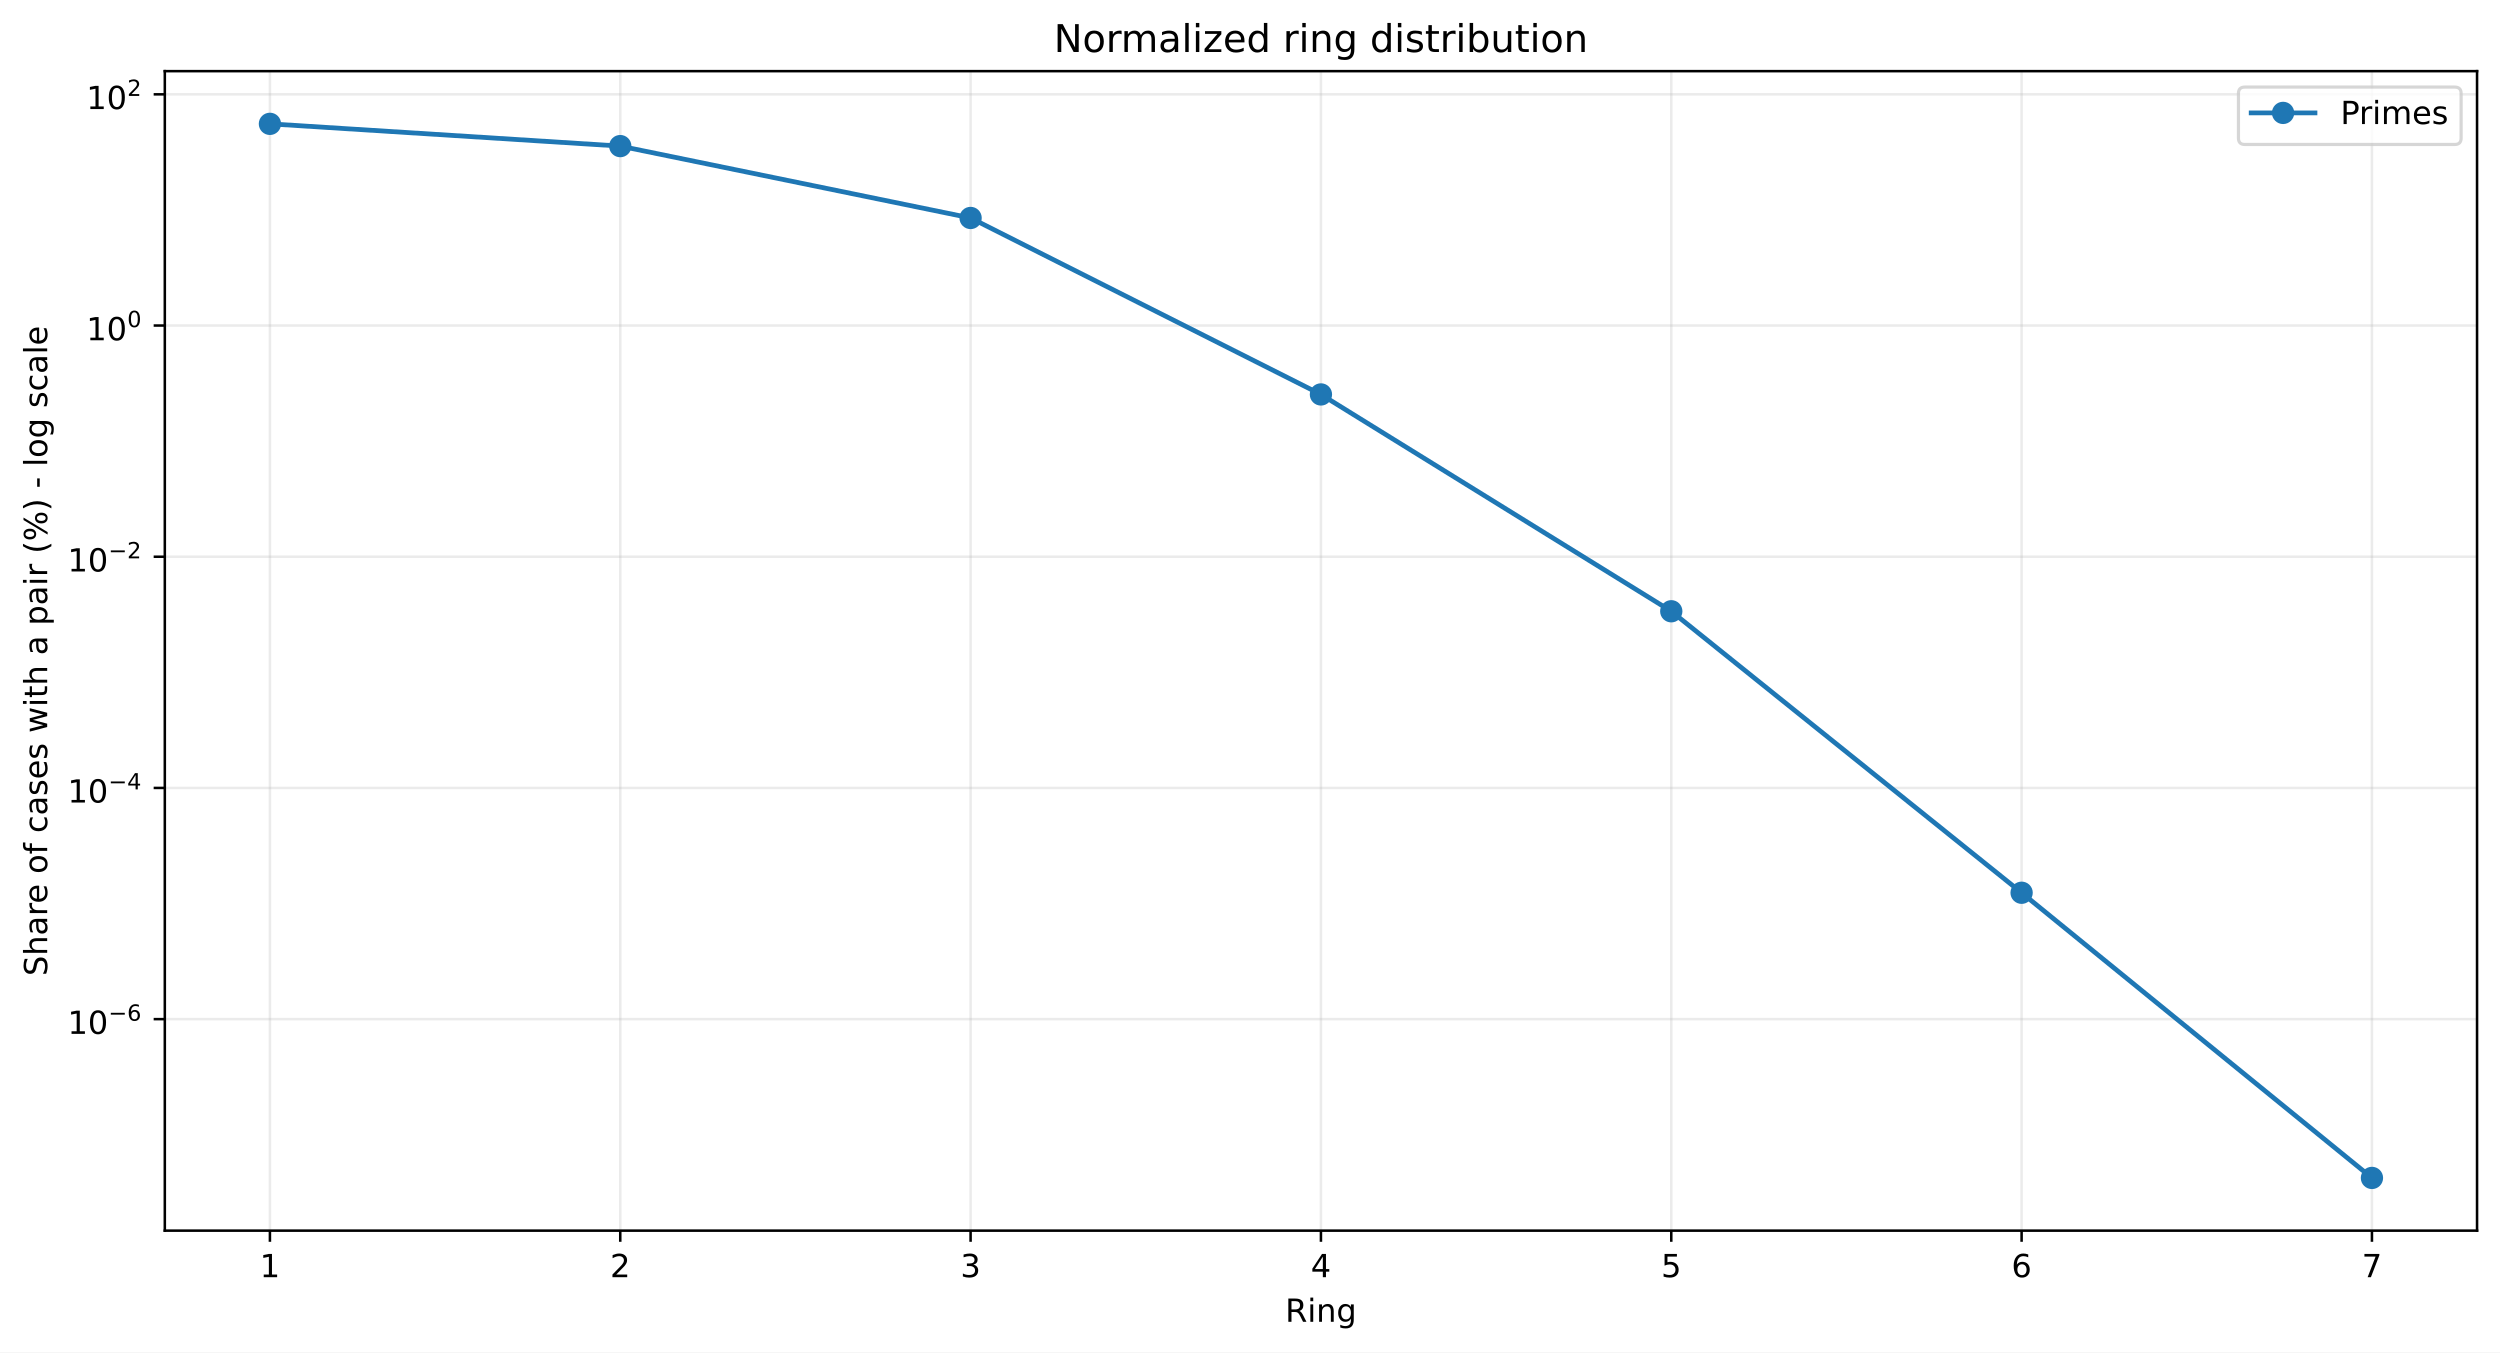
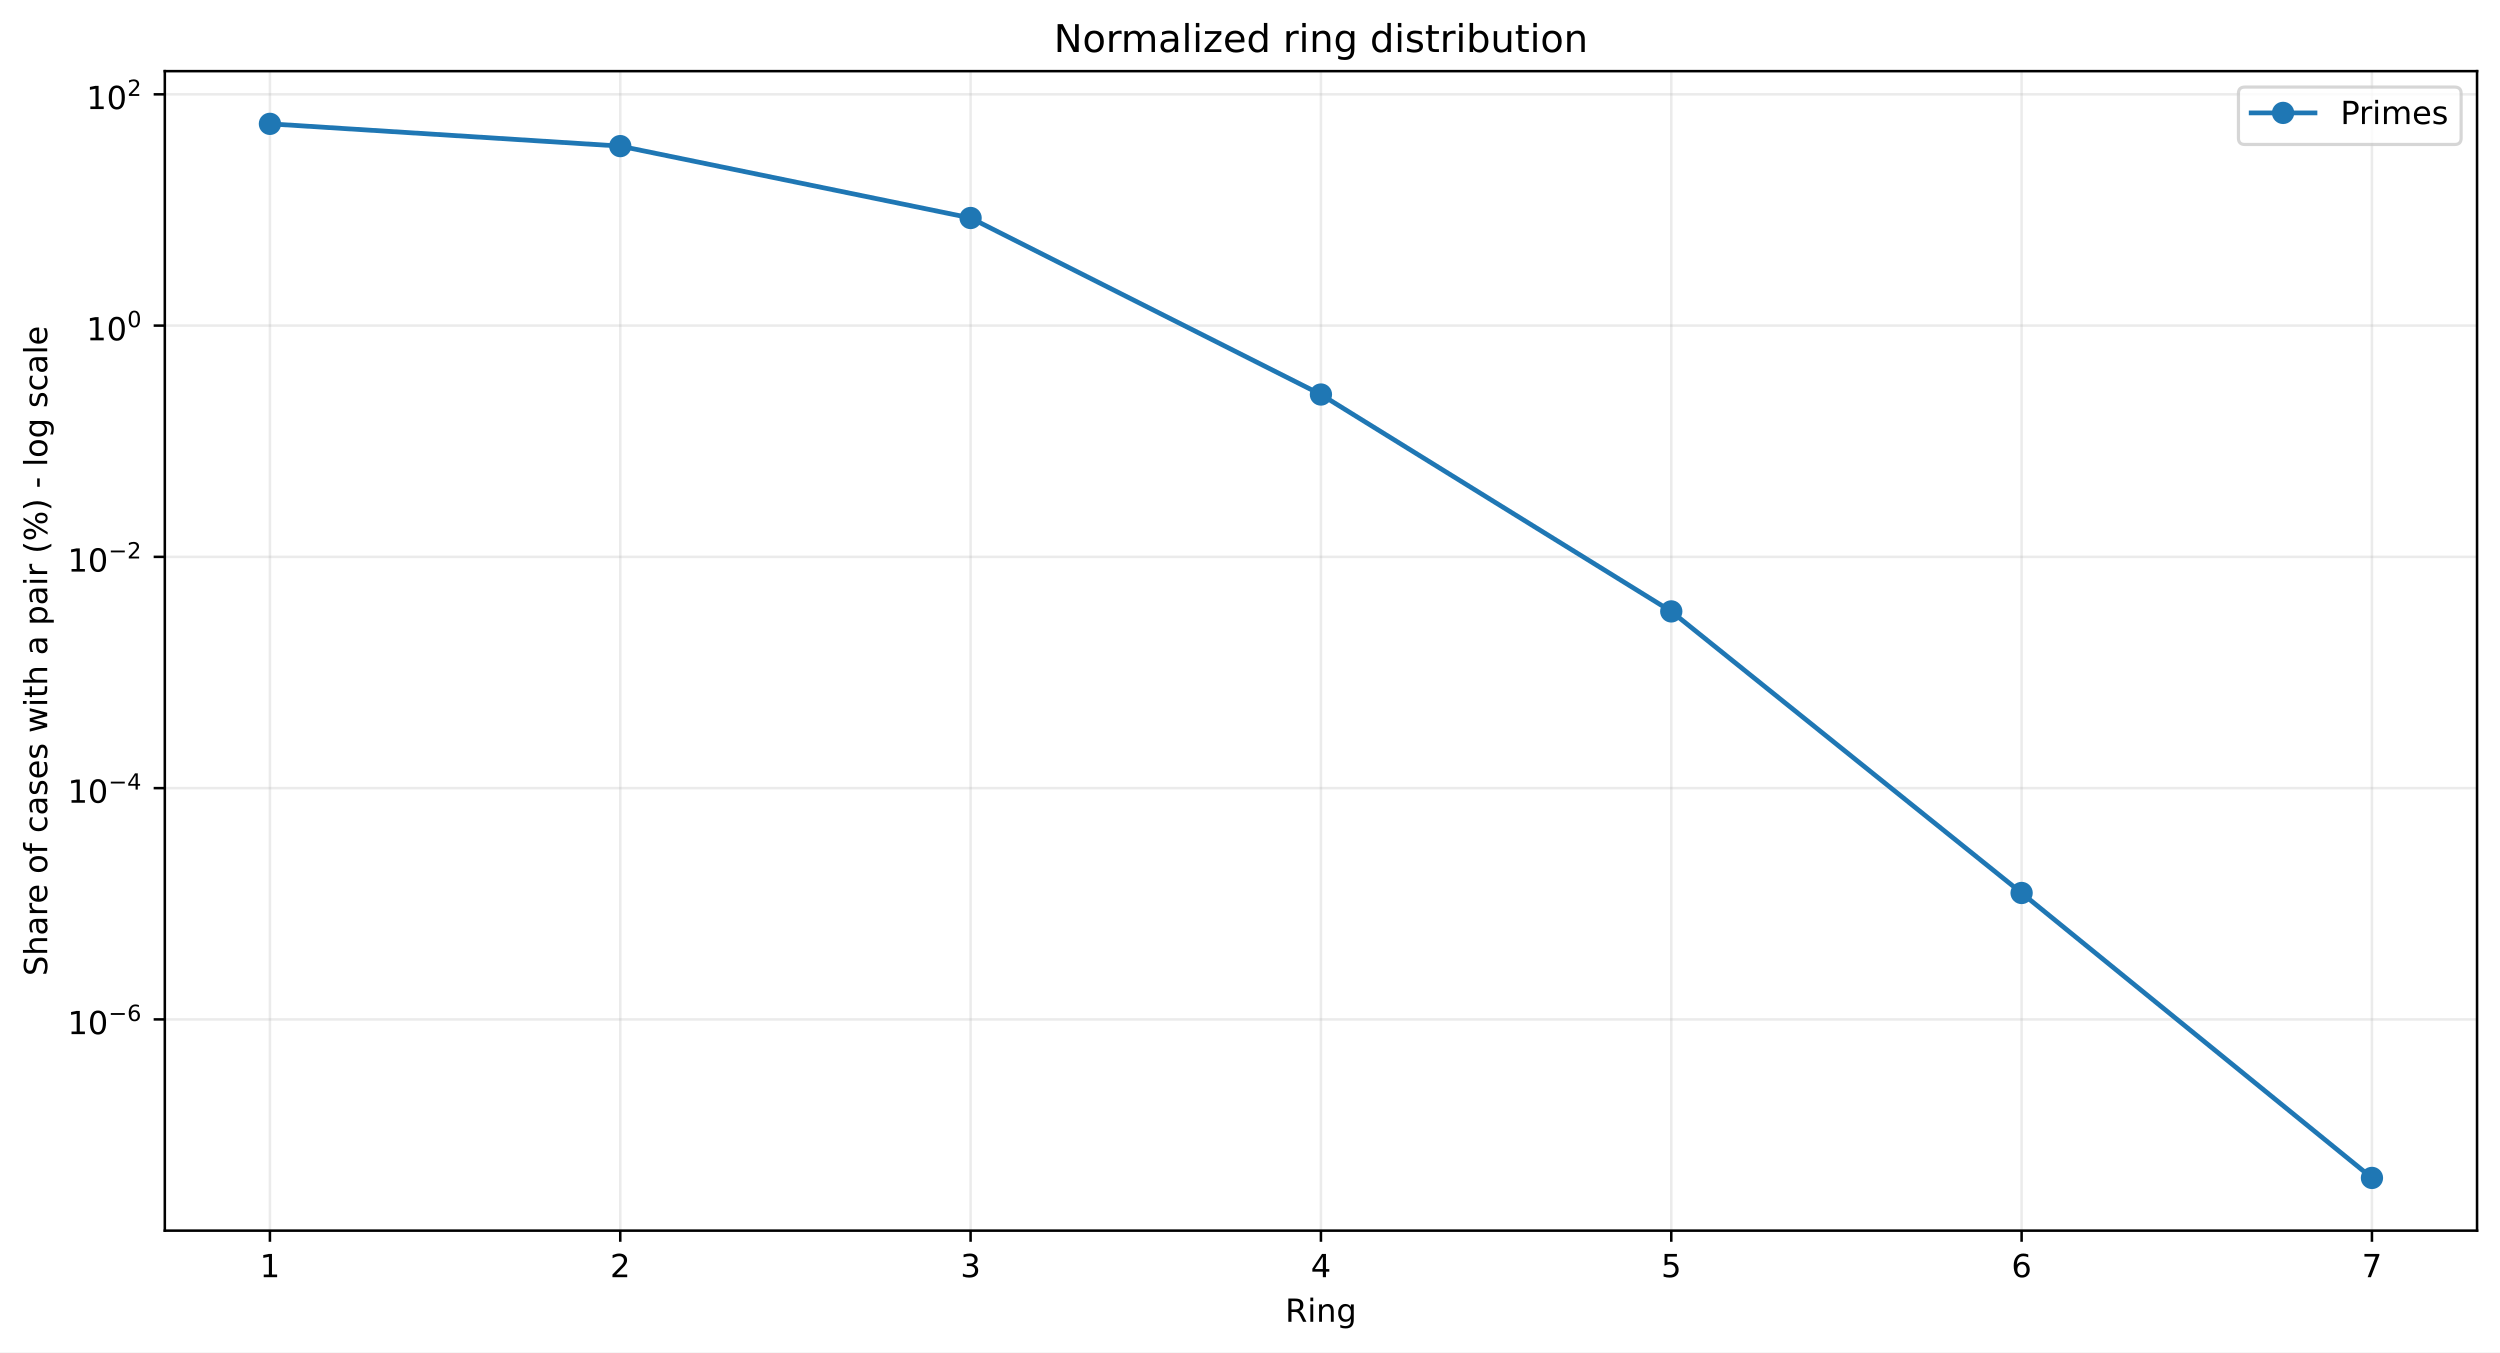
<svg xmlns="http://www.w3.org/2000/svg" xmlns:xlink="http://www.w3.org/1999/xlink" width="784.218pt" height="424.237pt" viewBox="0 0 784.218 424.237" version="1.1">
  <defs>
    <style type="text/css">*{stroke-linejoin: round; stroke-linecap: butt}</style>
  </defs>
  <g id="figure_1">
    <g id="patch_1">
      <path d="M 0 424.237  L 784.218 424.237  L 784.218 0  L 0 0  z " style="fill: #ffffff" />
    </g>
    <g id="axes_1">
      <g id="patch_2">
        <path d="M 51.701 386.036  L 777.018 386.036  L 777.018 22.318  L 51.701 22.318  z " style="fill: #ffffff" />
      </g>
      <g id="matplotlib.axis_1">
        <g id="xtick_1">
          <g id="line2d_1">
-             <path d="M 84.67 386.036  L 84.67 22.318  " clip-path="url(#pf4dc12eafe)" style="fill: none; stroke: #b0b0b0; stroke-opacity: 0.25; stroke-width: 0.8; stroke-linecap: square" />
+             <path d="M 84.67 386.036  L 84.67 22.318  " clip-path="url(#pb31cd756e9)" style="fill: none; stroke: #b0b0b0; stroke-opacity: 0.25; stroke-width: 0.8; stroke-linecap: square" />
          </g>
          <g id="line2d_2">
            <defs>
-               <path id="m1007751956" d="M 0 0  L 0 3.5  " style="stroke: #000000; stroke-width: 0.8" />
+               <path id="m64f44b000e" d="M 0 0  L 0 3.5  " style="stroke: #000000; stroke-width: 0.8" />
            </defs>
            <g>
-               <use xlink:href="#m1007751956" x="84.67" y="386.036" style="stroke: #000000; stroke-width: 0.8" />
+               <use xlink:href="#m64f44b000e" x="84.67" y="386.036" style="stroke: #000000; stroke-width: 0.8" />
            </g>
          </g>
          <g id="text_1">
            <g transform="translate(81.48852 400.6334) scale(0.1 -0.1)">
              <defs>
                <path id="DejaVuSans-14" d="M 794 531  L 1825 531  L 1825 4091  L 703 3866  L 703 4441  L 1819 4666  L 2450 4666  L 2450 531  L 3481 531  L 3481 0  L 794 0  L 794 531  z " transform="scale(0.015625)" />
              </defs>
              <use xlink:href="#DejaVuSans-14" />
            </g>
          </g>
        </g>
        <g id="xtick_2">
          <g id="line2d_3">
-             <path d="M 194.566 386.036  L 194.566 22.318  " clip-path="url(#pf4dc12eafe)" style="fill: none; stroke: #b0b0b0; stroke-opacity: 0.25; stroke-width: 0.8; stroke-linecap: square" />
+             <path d="M 194.566 386.036  L 194.566 22.318  " clip-path="url(#pb31cd756e9)" style="fill: none; stroke: #b0b0b0; stroke-opacity: 0.25; stroke-width: 0.8; stroke-linecap: square" />
          </g>
          <g id="line2d_4">
            <g>
-               <use xlink:href="#m1007751956" x="194.566" y="386.036" style="stroke: #000000; stroke-width: 0.8" />
+               <use xlink:href="#m64f44b000e" x="194.566" y="386.036" style="stroke: #000000; stroke-width: 0.8" />
            </g>
          </g>
          <g id="text_2">
            <g transform="translate(191.3851 400.6334) scale(0.1 -0.1)">
              <defs>
                <path id="DejaVuSans-15" d="M 1228 531  L 3431 531  L 3431 0  L 469 0  L 469 531  Q 828 903 1448 1529  Q 2069 2156 2228 2338  Q 2531 2678 2651 2914  Q 2772 3150 2772 3378  Q 2772 3750 2511 3984  Q 2250 4219 1831 4219  Q 1534 4219 1204 4116  Q 875 4013 500 3803  L 500 4441  Q 881 4594 1212 4672  Q 1544 4750 1819 4750  Q 2544 4750 2975 4387  Q 3406 4025 3406 3419  Q 3406 3131 3298 2873  Q 3191 2616 2906 2266  Q 2828 2175 2409 1742  Q 1991 1309 1228 531  z " transform="scale(0.015625)" />
              </defs>
              <use xlink:href="#DejaVuSans-15" />
            </g>
          </g>
        </g>
        <g id="xtick_3">
          <g id="line2d_5">
-             <path d="M 304.463 386.036  L 304.463 22.318  " clip-path="url(#pf4dc12eafe)" style="fill: none; stroke: #b0b0b0; stroke-opacity: 0.25; stroke-width: 0.8; stroke-linecap: square" />
+             <path d="M 304.463 386.036  L 304.463 22.318  " clip-path="url(#pb31cd756e9)" style="fill: none; stroke: #b0b0b0; stroke-opacity: 0.25; stroke-width: 0.8; stroke-linecap: square" />
          </g>
          <g id="line2d_6">
            <g>
-               <use xlink:href="#m1007751956" x="304.463" y="386.036" style="stroke: #000000; stroke-width: 0.8" />
+               <use xlink:href="#m64f44b000e" x="304.463" y="386.036" style="stroke: #000000; stroke-width: 0.8" />
            </g>
          </g>
          <g id="text_3">
            <g transform="translate(301.2817 400.6334) scale(0.1 -0.1)">
              <defs>
                <path id="DejaVuSans-16" d="M 2597 2516  Q 3050 2419 3304 2112  Q 3559 1806 3559 1356  Q 3559 666 3084 287  Q 2609 -91 1734 -91  Q 1441 -91 1130 -33  Q 819 25 488 141  L 488 750  Q 750 597 1062 519  Q 1375 441 1716 441  Q 2309 441 2620 675  Q 2931 909 2931 1356  Q 2931 1769 2642 2001  Q 2353 2234 1838 2234  L 1294 2234  L 1294 2753  L 1863 2753  Q 2328 2753 2575 2939  Q 2822 3125 2822 3475  Q 2822 3834 2567 4026  Q 2313 4219 1838 4219  Q 1578 4219 1281 4162  Q 984 4106 628 3988  L 628 4550  Q 988 4650 1302 4700  Q 1616 4750 1894 4750  Q 2613 4750 3031 4423  Q 3450 4097 3450 3541  Q 3450 3153 3228 2886  Q 3006 2619 2597 2516  z " transform="scale(0.015625)" />
              </defs>
              <use xlink:href="#DejaVuSans-16" />
            </g>
          </g>
        </g>
        <g id="xtick_4">
          <g id="line2d_7">
-             <path d="M 414.36 386.036  L 414.36 22.318  " clip-path="url(#pf4dc12eafe)" style="fill: none; stroke: #b0b0b0; stroke-opacity: 0.25; stroke-width: 0.8; stroke-linecap: square" />
+             <path d="M 414.36 386.036  L 414.36 22.318  " clip-path="url(#pb31cd756e9)" style="fill: none; stroke: #b0b0b0; stroke-opacity: 0.25; stroke-width: 0.8; stroke-linecap: square" />
          </g>
          <g id="line2d_8">
            <g>
-               <use xlink:href="#m1007751956" x="414.36" y="386.036" style="stroke: #000000; stroke-width: 0.8" />
+               <use xlink:href="#m64f44b000e" x="414.36" y="386.036" style="stroke: #000000; stroke-width: 0.8" />
            </g>
          </g>
          <g id="text_4">
            <g transform="translate(411.1784 400.6334) scale(0.1 -0.1)">
              <defs>
                <path id="DejaVuSans-17" d="M 2419 4116  L 825 1625  L 2419 1625  L 2419 4116  z M 2253 4666  L 3047 4666  L 3047 1625  L 3713 1625  L 3713 1100  L 3047 1100  L 3047 0  L 2419 0  L 2419 1100  L 313 1100  L 313 1709  L 2253 4666  z " transform="scale(0.015625)" />
              </defs>
              <use xlink:href="#DejaVuSans-17" />
            </g>
          </g>
        </g>
        <g id="xtick_5">
          <g id="line2d_9">
-             <path d="M 524.256 386.036  L 524.256 22.318  " clip-path="url(#pf4dc12eafe)" style="fill: none; stroke: #b0b0b0; stroke-opacity: 0.25; stroke-width: 0.8; stroke-linecap: square" />
+             <path d="M 524.256 386.036  L 524.256 22.318  " clip-path="url(#pb31cd756e9)" style="fill: none; stroke: #b0b0b0; stroke-opacity: 0.25; stroke-width: 0.8; stroke-linecap: square" />
          </g>
          <g id="line2d_10">
            <g>
-               <use xlink:href="#m1007751956" x="524.256" y="386.036" style="stroke: #000000; stroke-width: 0.8" />
+               <use xlink:href="#m64f44b000e" x="524.256" y="386.036" style="stroke: #000000; stroke-width: 0.8" />
            </g>
          </g>
          <g id="text_5">
            <g transform="translate(521.075 400.6334) scale(0.1 -0.1)">
              <defs>
                <path id="DejaVuSans-18" d="M 691 4666  L 3169 4666  L 3169 4134  L 1269 4134  L 1269 2991  Q 1406 3038 1543 3061  Q 1681 3084 1819 3084  Q 2600 3084 3056 2656  Q 3513 2228 3513 1497  Q 3513 744 3044 326  Q 2575 -91 1722 -91  Q 1428 -91 1123 -41  Q 819 9 494 109  L 494 744  Q 775 591 1075 516  Q 1375 441 1709 441  Q 2250 441 2565 725  Q 2881 1009 2881 1497  Q 2881 1984 2565 2268  Q 2250 2553 1709 2553  Q 1456 2553 1204 2497  Q 953 2441 691 2322  L 691 4666  z " transform="scale(0.015625)" />
              </defs>
              <use xlink:href="#DejaVuSans-18" />
            </g>
          </g>
        </g>
        <g id="xtick_6">
          <g id="line2d_11">
-             <path d="M 634.153 386.036  L 634.153 22.318  " clip-path="url(#pf4dc12eafe)" style="fill: none; stroke: #b0b0b0; stroke-opacity: 0.25; stroke-width: 0.8; stroke-linecap: square" />
+             <path d="M 634.153 386.036  L 634.153 22.318  " clip-path="url(#pb31cd756e9)" style="fill: none; stroke: #b0b0b0; stroke-opacity: 0.25; stroke-width: 0.8; stroke-linecap: square" />
          </g>
          <g id="line2d_12">
            <g>
-               <use xlink:href="#m1007751956" x="634.153" y="386.036" style="stroke: #000000; stroke-width: 0.8" />
+               <use xlink:href="#m64f44b000e" x="634.153" y="386.036" style="stroke: #000000; stroke-width: 0.8" />
            </g>
          </g>
          <g id="text_6">
            <g transform="translate(630.9716 400.6334) scale(0.1 -0.1)">
              <defs>
                <path id="DejaVuSans-19" d="M 2113 2584  Q 1688 2584 1439 2293  Q 1191 2003 1191 1497  Q 1191 994 1439 701  Q 1688 409 2113 409  Q 2538 409 2786 701  Q 3034 994 3034 1497  Q 3034 2003 2786 2293  Q 2538 2584 2113 2584  z M 3366 4563  L 3366 3988  Q 3128 4100 2886 4159  Q 2644 4219 2406 4219  Q 1781 4219 1451 3797  Q 1122 3375 1075 2522  Q 1259 2794 1537 2939  Q 1816 3084 2150 3084  Q 2853 3084 3261 2657  Q 3669 2231 3669 1497  Q 3669 778 3244 343  Q 2819 -91 2113 -91  Q 1303 -91 875 529  Q 447 1150 447 2328  Q 447 3434 972 4092  Q 1497 4750 2381 4750  Q 2619 4750 2861 4703  Q 3103 4656 3366 4563  z " transform="scale(0.015625)" />
              </defs>
              <use xlink:href="#DejaVuSans-19" />
            </g>
          </g>
        </g>
        <g id="xtick_7">
          <g id="line2d_13">
-             <path d="M 744.049 386.036  L 744.049 22.318  " clip-path="url(#pf4dc12eafe)" style="fill: none; stroke: #b0b0b0; stroke-opacity: 0.25; stroke-width: 0.8; stroke-linecap: square" />
+             <path d="M 744.049 386.036  L 744.049 22.318  " clip-path="url(#pb31cd756e9)" style="fill: none; stroke: #b0b0b0; stroke-opacity: 0.25; stroke-width: 0.8; stroke-linecap: square" />
          </g>
          <g id="line2d_14">
            <g>
-               <use xlink:href="#m1007751956" x="744.049" y="386.036" style="stroke: #000000; stroke-width: 0.8" />
+               <use xlink:href="#m64f44b000e" x="744.049" y="386.036" style="stroke: #000000; stroke-width: 0.8" />
            </g>
          </g>
          <g id="text_7">
            <g transform="translate(740.8682 400.6334) scale(0.1 -0.1)">
              <defs>
                <path id="DejaVuSans-1a" d="M 525 4666  L 3525 4666  L 3525 4397  L 1831 0  L 1172 0  L 2766 4134  L 525 4134  L 525 4666  z " transform="scale(0.015625)" />
              </defs>
              <use xlink:href="#DejaVuSans-1a" />
            </g>
          </g>
        </g>
        <g id="text_8">
          <g transform="translate(403.1534 414.6342) scale(0.1 -0.1)">
            <defs>
              <path id="DejaVuSans-35" d="M 2841 2188  Q 3044 2119 3236 1894  Q 3428 1669 3622 1275  L 4263 0  L 3584 0  L 2988 1197  Q 2756 1666 2539 1819  Q 2322 1972 1947 1972  L 1259 1972  L 1259 0  L 628 0  L 628 4666  L 2053 4666  Q 2853 4666 3247 4331  Q 3641 3997 3641 3322  Q 3641 2881 3436 2590  Q 3231 2300 2841 2188  z M 1259 4147  L 1259 2491  L 2053 2491  Q 2509 2491 2742 2702  Q 2975 2913 2975 3322  Q 2975 3731 2742 3939  Q 2509 4147 2053 4147  L 1259 4147  z " transform="scale(0.015625)" />
              <path id="DejaVuSans-4c" d="M 603 3500  L 1178 3500  L 1178 0  L 603 0  L 603 3500  z M 603 4863  L 1178 4863  L 1178 4134  L 603 4134  L 603 4863  z " transform="scale(0.015625)" />
              <path id="DejaVuSans-51" d="M 3513 2113  L 3513 0  L 2938 0  L 2938 2094  Q 2938 2591 2744 2837  Q 2550 3084 2163 3084  Q 1697 3084 1428 2787  Q 1159 2491 1159 1978  L 1159 0  L 581 0  L 581 3500  L 1159 3500  L 1159 2956  Q 1366 3272 1645 3428  Q 1925 3584 2291 3584  Q 2894 3584 3203 3211  Q 3513 2838 3513 2113  z " transform="scale(0.015625)" />
              <path id="DejaVuSans-4a" d="M 2906 1791  Q 2906 2416 2648 2759  Q 2391 3103 1925 3103  Q 1463 3103 1205 2759  Q 947 2416 947 1791  Q 947 1169 1205 825  Q 1463 481 1925 481  Q 2391 481 2648 825  Q 2906 1169 2906 1791  z M 3481 434  Q 3481 -459 3084 -895  Q 2688 -1331 1869 -1331  Q 1566 -1331 1297 -1286  Q 1028 -1241 775 -1147  L 775 -588  Q 1028 -725 1275 -790  Q 1522 -856 1778 -856  Q 2344 -856 2625 -561  Q 2906 -266 2906 331  L 2906 616  Q 2728 306 2450 153  Q 2172 0 1784 0  Q 1141 0 747 490  Q 353 981 353 1791  Q 353 2603 747 3093  Q 1141 3584 1784 3584  Q 2172 3584 2450 3431  Q 2728 3278 2906 2969  L 2906 3500  L 3481 3500  L 3481 434  z " transform="scale(0.015625)" />
            </defs>
            <use xlink:href="#DejaVuSans-35" />
            <use xlink:href="#DejaVuSans-4c" transform="translate(69.48438 0)" />
            <use xlink:href="#DejaVuSans-51" transform="translate(97.26562 0)" />
            <use xlink:href="#DejaVuSans-4a" transform="translate(160.6406 0)" />
          </g>
        </g>
      </g>
      <g id="matplotlib.axis_2">
        <g id="ytick_1">
          <g id="line2d_15">
-             <path d="M 51.701 319.693  L 777.018 319.693  " clip-path="url(#pf4dc12eafe)" style="fill: none; stroke: #b0b0b0; stroke-opacity: 0.25; stroke-width: 0.8; stroke-linecap: square" />
+             <path d="M 51.701 319.774  L 777.018 319.774  " clip-path="url(#pb31cd756e9)" style="fill: none; stroke: #b0b0b0; stroke-opacity: 0.25; stroke-width: 0.8; stroke-linecap: square" />
          </g>
          <g id="line2d_16">
            <defs>
-               <path id="m100588cfd4" d="M 0 0  L -3.5 0  " style="stroke: #000000; stroke-width: 0.8" />
+               <path id="m5e0ec43fe3" d="M 0 0  L -3.5 0  " style="stroke: #000000; stroke-width: 0.8" />
            </defs>
            <g>
-               <use xlink:href="#m100588cfd4" x="51.701" y="319.693" style="stroke: #000000; stroke-width: 0.8" />
+               <use xlink:href="#m5e0ec43fe3" x="51.701" y="319.774" style="stroke: #000000; stroke-width: 0.8" />
            </g>
          </g>
          <g id="text_9">
-             <g transform="translate(21.20078 324.393) scale(0.1 -0.1)">
+             <g transform="translate(21.20078 324.4736) scale(0.1 -0.1)">
              <defs>
                <path id="DejaVuSans-13" d="M 2034 4250  Q 1547 4250 1301 3770  Q 1056 3291 1056 2328  Q 1056 1369 1301 889  Q 1547 409 2034 409  Q 2525 409 2770 889  Q 3016 1369 3016 2328  Q 3016 3291 2770 3770  Q 2525 4250 2034 4250  z M 2034 4750  Q 2819 4750 3233 4129  Q 3647 3509 3647 2328  Q 3647 1150 3233 529  Q 2819 -91 2034 -91  Q 1250 -91 836 529  Q 422 1150 422 2328  Q 422 3509 836 4129  Q 1250 4750 2034 4750  z " transform="scale(0.015625)" />
                <path id="DejaVuSans-c9c" d="M 678 2272  L 4684 2272  L 4684 1741  L 678 1741  L 678 2272  z " transform="scale(0.015625)" />
              </defs>
              <use xlink:href="#DejaVuSans-14" transform="translate(0 0.746875)" />
              <use xlink:href="#DejaVuSans-13" transform="translate(63.62305 0.746875)" />
              <use xlink:href="#DejaVuSans-c9c" transform="translate(128.2031 42.04688) scale(0.7)" />
              <use xlink:href="#DejaVuSans-19" transform="translate(186.8555 42.04688) scale(0.7)" />
            </g>
          </g>
        </g>
        <g id="ytick_2">
          <g id="line2d_17">
-             <path d="M 51.701 247.168  L 777.018 247.168  " clip-path="url(#pf4dc12eafe)" style="fill: none; stroke: #b0b0b0; stroke-opacity: 0.25; stroke-width: 0.8; stroke-linecap: square" />
+             <path d="M 51.701 247.228  L 777.018 247.228  " clip-path="url(#pb31cd756e9)" style="fill: none; stroke: #b0b0b0; stroke-opacity: 0.25; stroke-width: 0.8; stroke-linecap: square" />
          </g>
          <g id="line2d_18">
            <g>
-               <use xlink:href="#m100588cfd4" x="51.701" y="247.168" style="stroke: #000000; stroke-width: 0.8" />
+               <use xlink:href="#m5e0ec43fe3" x="51.701" y="247.228" style="stroke: #000000; stroke-width: 0.8" />
            </g>
          </g>
          <g id="text_10">
-             <g transform="translate(21.20078 251.8182) scale(0.1 -0.1)">
+             <g transform="translate(21.20078 251.878) scale(0.1 -0.1)">
              <use xlink:href="#DejaVuSans-14" transform="translate(0 0.665625)" />
              <use xlink:href="#DejaVuSans-13" transform="translate(63.62305 0.665625)" />
              <use xlink:href="#DejaVuSans-c9c" transform="translate(128.2031 41.96563) scale(0.7)" />
              <use xlink:href="#DejaVuSans-17" transform="translate(186.8555 41.96563) scale(0.7)" />
            </g>
          </g>
        </g>
        <g id="ytick_3">
          <g id="line2d_19">
-             <path d="M 51.701 174.643  L 777.018 174.643  " clip-path="url(#pf4dc12eafe)" style="fill: none; stroke: #b0b0b0; stroke-opacity: 0.25; stroke-width: 0.8; stroke-linecap: square" />
+             <path d="M 51.701 174.682  L 777.018 174.682  " clip-path="url(#pb31cd756e9)" style="fill: none; stroke: #b0b0b0; stroke-opacity: 0.25; stroke-width: 0.8; stroke-linecap: square" />
          </g>
          <g id="line2d_20">
            <g>
-               <use xlink:href="#m100588cfd4" x="51.701" y="174.643" style="stroke: #000000; stroke-width: 0.8" />
+               <use xlink:href="#m5e0ec43fe3" x="51.701" y="174.682" style="stroke: #000000; stroke-width: 0.8" />
            </g>
          </g>
          <g id="text_11">
-             <g transform="translate(21.20078 179.3435) scale(0.1 -0.1)">
+             <g transform="translate(21.20078 179.3824) scale(0.1 -0.1)">
              <use xlink:href="#DejaVuSans-14" transform="translate(0 0.746875)" />
              <use xlink:href="#DejaVuSans-13" transform="translate(63.62305 0.746875)" />
              <use xlink:href="#DejaVuSans-c9c" transform="translate(128.2031 42.04688) scale(0.7)" />
              <use xlink:href="#DejaVuSans-15" transform="translate(186.8555 42.04688) scale(0.7)" />
            </g>
          </g>
        </g>
        <g id="ytick_4">
          <g id="line2d_21">
-             <path d="M 51.701 102.119  L 777.018 102.119  " clip-path="url(#pf4dc12eafe)" style="fill: none; stroke: #b0b0b0; stroke-opacity: 0.25; stroke-width: 0.8; stroke-linecap: square" />
+             <path d="M 51.701 102.137  L 777.018 102.137  " clip-path="url(#pb31cd756e9)" style="fill: none; stroke: #b0b0b0; stroke-opacity: 0.25; stroke-width: 0.8; stroke-linecap: square" />
          </g>
          <g id="line2d_22">
            <g>
-               <use xlink:href="#m100588cfd4" x="51.701" y="102.119" style="stroke: #000000; stroke-width: 0.8" />
+               <use xlink:href="#m5e0ec43fe3" x="51.701" y="102.137" style="stroke: #000000; stroke-width: 0.8" />
            </g>
          </g>
          <g id="text_12">
-             <g transform="translate(27.10078 106.8187) scale(0.1 -0.1)">
+             <g transform="translate(27.10078 106.8369) scale(0.1 -0.1)">
              <use xlink:href="#DejaVuSans-14" transform="translate(0 0.746875)" />
              <use xlink:href="#DejaVuSans-13" transform="translate(63.62305 0.746875)" />
              <use xlink:href="#DejaVuSans-13" transform="translate(128.2031 42.04688) scale(0.7)" />
            </g>
          </g>
        </g>
        <g id="ytick_5">
          <g id="line2d_23">
-             <path d="M 51.701 29.594  L 777.018 29.594  " clip-path="url(#pf4dc12eafe)" style="fill: none; stroke: #b0b0b0; stroke-opacity: 0.25; stroke-width: 0.8; stroke-linecap: square" />
+             <path d="M 51.701 29.591  L 777.018 29.591  " clip-path="url(#pb31cd756e9)" style="fill: none; stroke: #b0b0b0; stroke-opacity: 0.25; stroke-width: 0.8; stroke-linecap: square" />
          </g>
          <g id="line2d_24">
            <g>
-               <use xlink:href="#m100588cfd4" x="51.701" y="29.594" style="stroke: #000000; stroke-width: 0.8" />
+               <use xlink:href="#m5e0ec43fe3" x="51.701" y="29.591" style="stroke: #000000; stroke-width: 0.8" />
            </g>
          </g>
          <g id="text_13">
-             <g transform="translate(27.10078 34.29397) scale(0.1 -0.1)">
+             <g transform="translate(27.10078 34.29131) scale(0.1 -0.1)">
              <use xlink:href="#DejaVuSans-14" transform="translate(0 0.746875)" />
              <use xlink:href="#DejaVuSans-13" transform="translate(63.62305 0.746875)" />
              <use xlink:href="#DejaVuSans-15" transform="translate(128.2031 42.04688) scale(0.7)" />
            </g>
          </g>
        </g>
        <g id="text_14">
          <g transform="translate(14.79844 306.1426) rotate(-90) scale(0.1 -0.1)">
            <defs>
              <path id="DejaVuSans-36" d="M 3425 4513  L 3425 3897  Q 3066 4069 2747 4153  Q 2428 4238 2131 4238  Q 1616 4238 1336 4038  Q 1056 3838 1056 3469  Q 1056 3159 1242 3001  Q 1428 2844 1947 2747  L 2328 2669  Q 3034 2534 3370 2195  Q 3706 1856 3706 1288  Q 3706 609 3251 259  Q 2797 -91 1919 -91  Q 1588 -91 1214 -16  Q 841 59 441 206  L 441 856  Q 825 641 1194 531  Q 1563 422 1919 422  Q 2459 422 2753 634  Q 3047 847 3047 1241  Q 3047 1584 2836 1778  Q 2625 1972 2144 2069  L 1759 2144  Q 1053 2284 737 2584  Q 422 2884 422 3419  Q 422 4038 858 4394  Q 1294 4750 2059 4750  Q 2388 4750 2728 4690  Q 3069 4631 3425 4513  z " transform="scale(0.015625)" />
              <path id="DejaVuSans-4b" d="M 3513 2113  L 3513 0  L 2938 0  L 2938 2094  Q 2938 2591 2744 2837  Q 2550 3084 2163 3084  Q 1697 3084 1428 2787  Q 1159 2491 1159 1978  L 1159 0  L 581 0  L 581 4863  L 1159 4863  L 1159 2956  Q 1366 3272 1645 3428  Q 1925 3584 2291 3584  Q 2894 3584 3203 3211  Q 3513 2838 3513 2113  z " transform="scale(0.015625)" />
              <path id="DejaVuSans-44" d="M 2194 1759  Q 1497 1759 1228 1600  Q 959 1441 959 1056  Q 959 750 1161 570  Q 1363 391 1709 391  Q 2188 391 2477 730  Q 2766 1069 2766 1631  L 2766 1759  L 2194 1759  z M 3341 1997  L 3341 0  L 2766 0  L 2766 531  Q 2569 213 2275 61  Q 1981 -91 1556 -91  Q 1019 -91 701 211  Q 384 513 384 1019  Q 384 1609 779 1909  Q 1175 2209 1959 2209  L 2766 2209  L 2766 2266  Q 2766 2663 2505 2880  Q 2244 3097 1772 3097  Q 1472 3097 1187 3025  Q 903 2953 641 2809  L 641 3341  Q 956 3463 1253 3523  Q 1550 3584 1831 3584  Q 2591 3584 2966 3190  Q 3341 2797 3341 1997  z " transform="scale(0.015625)" />
              <path id="DejaVuSans-55" d="M 2631 2963  Q 2534 3019 2420 3045  Q 2306 3072 2169 3072  Q 1681 3072 1420 2755  Q 1159 2438 1159 1844  L 1159 0  L 581 0  L 581 3500  L 1159 3500  L 1159 2956  Q 1341 3275 1631 3429  Q 1922 3584 2338 3584  Q 2397 3584 2469 3576  Q 2541 3569 2628 3553  L 2631 2963  z " transform="scale(0.015625)" />
              <path id="DejaVuSans-48" d="M 3597 1894  L 3597 1613  L 953 1613  Q 991 1019 1311 708  Q 1631 397 2203 397  Q 2534 397 2845 478  Q 3156 559 3463 722  L 3463 178  Q 3153 47 2828 -22  Q 2503 -91 2169 -91  Q 1331 -91 842 396  Q 353 884 353 1716  Q 353 2575 817 3079  Q 1281 3584 2069 3584  Q 2775 3584 3186 3129  Q 3597 2675 3597 1894  z M 3022 2063  Q 3016 2534 2758 2815  Q 2500 3097 2075 3097  Q 1594 3097 1305 2825  Q 1016 2553 972 2059  L 3022 2063  z " transform="scale(0.015625)" />
              <path id="DejaVuSans-3" transform="scale(0.015625)" />
              <path id="DejaVuSans-52" d="M 1959 3097  Q 1497 3097 1228 2736  Q 959 2375 959 1747  Q 959 1119 1226 758  Q 1494 397 1959 397  Q 2419 397 2687 759  Q 2956 1122 2956 1747  Q 2956 2369 2687 2733  Q 2419 3097 1959 3097  z M 1959 3584  Q 2709 3584 3137 3096  Q 3566 2609 3566 1747  Q 3566 888 3137 398  Q 2709 -91 1959 -91  Q 1206 -91 779 398  Q 353 888 353 1747  Q 353 2609 779 3096  Q 1206 3584 1959 3584  z " transform="scale(0.015625)" />
              <path id="DejaVuSans-49" d="M 2375 4863  L 2375 4384  L 1825 4384  Q 1516 4384 1395 4259  Q 1275 4134 1275 3809  L 1275 3500  L 2222 3500  L 2222 3053  L 1275 3053  L 1275 0  L 697 0  L 697 3053  L 147 3053  L 147 3500  L 697 3500  L 697 3744  Q 697 4328 969 4595  Q 1241 4863 1831 4863  L 2375 4863  z " transform="scale(0.015625)" />
              <path id="DejaVuSans-46" d="M 3122 3366  L 3122 2828  Q 2878 2963 2633 3030  Q 2388 3097 2138 3097  Q 1578 3097 1268 2742  Q 959 2388 959 1747  Q 959 1106 1268 751  Q 1578 397 2138 397  Q 2388 397 2633 464  Q 2878 531 3122 666  L 3122 134  Q 2881 22 2623 -34  Q 2366 -91 2075 -91  Q 1284 -91 818 406  Q 353 903 353 1747  Q 353 2603 823 3093  Q 1294 3584 2113 3584  Q 2378 3584 2631 3529  Q 2884 3475 3122 3366  z " transform="scale(0.015625)" />
              <path id="DejaVuSans-56" d="M 2834 3397  L 2834 2853  Q 2591 2978 2328 3040  Q 2066 3103 1784 3103  Q 1356 3103 1142 2972  Q 928 2841 928 2578  Q 928 2378 1081 2264  Q 1234 2150 1697 2047  L 1894 2003  Q 2506 1872 2764 1633  Q 3022 1394 3022 966  Q 3022 478 2636 193  Q 2250 -91 1575 -91  Q 1294 -91 989 -36  Q 684 19 347 128  L 347 722  Q 666 556 975 473  Q 1284 391 1588 391  Q 1994 391 2212 530  Q 2431 669 2431 922  Q 2431 1156 2273 1281  Q 2116 1406 1581 1522  L 1381 1569  Q 847 1681 609 1914  Q 372 2147 372 2553  Q 372 3047 722 3315  Q 1072 3584 1716 3584  Q 2034 3584 2315 3537  Q 2597 3491 2834 3397  z " transform="scale(0.015625)" />
              <path id="DejaVuSans-5a" d="M 269 3500  L 844 3500  L 1563 769  L 2278 3500  L 2956 3500  L 3675 769  L 4391 3500  L 4966 3500  L 4050 0  L 3372 0  L 2619 2869  L 1863 0  L 1184 0  L 269 3500  z " transform="scale(0.015625)" />
              <path id="DejaVuSans-57" d="M 1172 4494  L 1172 3500  L 2356 3500  L 2356 3053  L 1172 3053  L 1172 1153  Q 1172 725 1289 603  Q 1406 481 1766 481  L 2356 481  L 2356 0  L 1766 0  Q 1100 0 847 248  Q 594 497 594 1153  L 594 3053  L 172 3053  L 172 3500  L 594 3500  L 594 4494  L 1172 4494  z " transform="scale(0.015625)" />
              <path id="DejaVuSans-53" d="M 1159 525  L 1159 -1331  L 581 -1331  L 581 3500  L 1159 3500  L 1159 2969  Q 1341 3281 1617 3432  Q 1894 3584 2278 3584  Q 2916 3584 3314 3078  Q 3713 2572 3713 1747  Q 3713 922 3314 415  Q 2916 -91 2278 -91  Q 1894 -91 1617 61  Q 1341 213 1159 525  z M 3116 1747  Q 3116 2381 2855 2742  Q 2594 3103 2138 3103  Q 1681 3103 1420 2742  Q 1159 2381 1159 1747  Q 1159 1113 1420 752  Q 1681 391 2138 391  Q 2594 391 2855 752  Q 3116 1113 3116 1747  z " transform="scale(0.015625)" />
              <path id="DejaVuSans-b" d="M 1984 4856  Q 1566 4138 1362 3434  Q 1159 2731 1159 2009  Q 1159 1288 1364 580  Q 1569 -128 1984 -844  L 1484 -844  Q 1016 -109 783 600  Q 550 1309 550 2009  Q 550 2706 781 3412  Q 1013 4119 1484 4856  L 1984 4856  z " transform="scale(0.015625)" />
              <path id="DejaVuSans-8" d="M 4653 2053  Q 4381 2053 4226 1822  Q 4072 1591 4072 1178  Q 4072 772 4226 539  Q 4381 306 4653 306  Q 4919 306 5073 539  Q 5228 772 5228 1178  Q 5228 1588 5073 1820  Q 4919 2053 4653 2053  z M 4653 2450  Q 5147 2450 5437 2106  Q 5728 1763 5728 1178  Q 5728 594 5436 251  Q 5144 -91 4653 -91  Q 4153 -91 3862 251  Q 3572 594 3572 1178  Q 3572 1766 3864 2108  Q 4156 2450 4653 2450  z M 1428 4353  Q 1159 4353 1004 4120  Q 850 3888 850 3481  Q 850 3069 1003 2837  Q 1156 2606 1428 2606  Q 1700 2606 1854 2837  Q 2009 3069 2009 3481  Q 2009 3884 1853 4118  Q 1697 4353 1428 4353  z M 4250 4750  L 4750 4750  L 1831 -91  L 1331 -91  L 4250 4750  z M 1428 4750  Q 1922 4750 2215 4408  Q 2509 4066 2509 3481  Q 2509 2891 2217 2550  Q 1925 2209 1428 2209  Q 931 2209 642 2551  Q 353 2894 353 3481  Q 353 4063 643 4406  Q 934 4750 1428 4750  z " transform="scale(0.015625)" />
              <path id="DejaVuSans-c" d="M 513 4856  L 1013 4856  Q 1481 4119 1714 3412  Q 1947 2706 1947 2009  Q 1947 1309 1714 600  Q 1481 -109 1013 -844  L 513 -844  Q 928 -128 1133 580  Q 1338 1288 1338 2009  Q 1338 2731 1133 3434  Q 928 4138 513 4856  z " transform="scale(0.015625)" />
              <path id="DejaVuSans-10" d="M 313 2009  L 1997 2009  L 1997 1497  L 313 1497  L 313 2009  z " transform="scale(0.015625)" />
              <path id="DejaVuSans-4f" d="M 603 4863  L 1178 4863  L 1178 0  L 603 0  L 603 4863  z " transform="scale(0.015625)" />
            </defs>
            <use xlink:href="#DejaVuSans-36" />
            <use xlink:href="#DejaVuSans-4b" transform="translate(63.48438 0)" />
            <use xlink:href="#DejaVuSans-44" transform="translate(126.8594 0)" />
            <use xlink:href="#DejaVuSans-55" transform="translate(188.1406 0)" />
            <use xlink:href="#DejaVuSans-48" transform="translate(227.0469 0)" />
            <use xlink:href="#DejaVuSans-3" transform="translate(288.5781 0)" />
            <use xlink:href="#DejaVuSans-52" transform="translate(320.3594 0)" />
            <use xlink:href="#DejaVuSans-49" transform="translate(381.5469 0)" />
            <use xlink:href="#DejaVuSans-3" transform="translate(416.75 0)" />
            <use xlink:href="#DejaVuSans-46" transform="translate(448.5312 0)" />
            <use xlink:href="#DejaVuSans-44" transform="translate(503.5156 0)" />
            <use xlink:href="#DejaVuSans-56" transform="translate(564.7969 0)" />
            <use xlink:href="#DejaVuSans-48" transform="translate(616.8906 0)" />
            <use xlink:href="#DejaVuSans-56" transform="translate(678.4219 0)" />
            <use xlink:href="#DejaVuSans-3" transform="translate(730.5156 0)" />
            <use xlink:href="#DejaVuSans-5a" transform="translate(762.2969 0)" />
            <use xlink:href="#DejaVuSans-4c" transform="translate(844.0781 0)" />
            <use xlink:href="#DejaVuSans-57" transform="translate(871.8594 0)" />
            <use xlink:href="#DejaVuSans-4b" transform="translate(911.0625 0)" />
            <use xlink:href="#DejaVuSans-3" transform="translate(974.4375 0)" />
            <use xlink:href="#DejaVuSans-44" transform="translate(1006.219 0)" />
            <use xlink:href="#DejaVuSans-3" transform="translate(1067.5 0)" />
            <use xlink:href="#DejaVuSans-53" transform="translate(1099.281 0)" />
            <use xlink:href="#DejaVuSans-44" transform="translate(1162.766 0)" />
            <use xlink:href="#DejaVuSans-4c" transform="translate(1224.047 0)" />
            <use xlink:href="#DejaVuSans-55" transform="translate(1251.828 0)" />
            <use xlink:href="#DejaVuSans-3" transform="translate(1292.938 0)" />
            <use xlink:href="#DejaVuSans-b" transform="translate(1324.719 0)" />
            <use xlink:href="#DejaVuSans-8" transform="translate(1363.734 0)" />
            <use xlink:href="#DejaVuSans-c" transform="translate(1458.75 0)" />
            <use xlink:href="#DejaVuSans-3" transform="translate(1497.766 0)" />
            <use xlink:href="#DejaVuSans-10" transform="translate(1529.547 0)" />
            <use xlink:href="#DejaVuSans-3" transform="translate(1565.625 0)" />
            <use xlink:href="#DejaVuSans-4f" transform="translate(1597.406 0)" />
            <use xlink:href="#DejaVuSans-52" transform="translate(1625.188 0)" />
            <use xlink:href="#DejaVuSans-4a" transform="translate(1686.375 0)" />
            <use xlink:href="#DejaVuSans-3" transform="translate(1749.859 0)" />
            <use xlink:href="#DejaVuSans-56" transform="translate(1781.641 0)" />
            <use xlink:href="#DejaVuSans-46" transform="translate(1833.734 0)" />
            <use xlink:href="#DejaVuSans-44" transform="translate(1888.719 0)" />
            <use xlink:href="#DejaVuSans-4f" transform="translate(1950 0)" />
            <use xlink:href="#DejaVuSans-48" transform="translate(1977.781 0)" />
          </g>
        </g>
      </g>
      <g id="line2d_25">
-         <path d="M 84.67 38.851  L 194.566 45.831  L 304.463 68.375  L 414.36 123.73  L 524.256 191.747  L 634.153 280.046  L 744.049 369.503  " clip-path="url(#pf4dc12eafe)" style="fill: none; stroke: #1f77b4; stroke-width: 1.5; stroke-linecap: square" />
+         <path d="M 84.67 38.851  L 194.566 45.833  L 304.463 68.383  L 414.36 123.755  L 524.256 191.791  L 634.153 280.116  L 744.049 369.503  " clip-path="url(#pb31cd756e9)" style="fill: none; stroke: #1f77b4; stroke-width: 1.5; stroke-linecap: square" />
        <defs>
-           <path id="m417263c6ac" d="M 0 3  C 0.796 3 1.559 2.684 2.121 2.121  C 2.684 1.559 3 0.796 3 0  C 3 -0.796 2.684 -1.559 2.121 -2.121  C 1.559 -2.684 0.796 -3 0 -3  C -0.796 -3 -1.559 -2.684 -2.121 -2.121  C -2.684 -1.559 -3 -0.796 -3 0  C -3 0.796 -2.684 1.559 -2.121 2.121  C -1.559 2.684 -0.796 3 0 3  z " style="stroke: #1f77b4" />
+           <path id="m2d17e97760" d="M 0 3  C 0.796 3 1.559 2.684 2.121 2.121  C 2.684 1.559 3 0.796 3 0  C 3 -0.796 2.684 -1.559 2.121 -2.121  C 1.559 -2.684 0.796 -3 0 -3  C -0.796 -3 -1.559 -2.684 -2.121 -2.121  C -2.684 -1.559 -3 -0.796 -3 0  C -3 0.796 -2.684 1.559 -2.121 2.121  C -1.559 2.684 -0.796 3 0 3  z " style="stroke: #1f77b4" />
        </defs>
-         <g clip-path="url(#pf4dc12eafe)">
-           <use xlink:href="#m417263c6ac" x="84.67" y="38.851" style="fill: #1f77b4; stroke: #1f77b4" />
-           <use xlink:href="#m417263c6ac" x="194.566" y="45.831" style="fill: #1f77b4; stroke: #1f77b4" />
-           <use xlink:href="#m417263c6ac" x="304.463" y="68.375" style="fill: #1f77b4; stroke: #1f77b4" />
-           <use xlink:href="#m417263c6ac" x="414.36" y="123.73" style="fill: #1f77b4; stroke: #1f77b4" />
-           <use xlink:href="#m417263c6ac" x="524.256" y="191.747" style="fill: #1f77b4; stroke: #1f77b4" />
-           <use xlink:href="#m417263c6ac" x="634.153" y="280.046" style="fill: #1f77b4; stroke: #1f77b4" />
-           <use xlink:href="#m417263c6ac" x="744.049" y="369.503" style="fill: #1f77b4; stroke: #1f77b4" />
+         <g clip-path="url(#pb31cd756e9)">
+           <use xlink:href="#m2d17e97760" x="84.67" y="38.851" style="fill: #1f77b4; stroke: #1f77b4" />
+           <use xlink:href="#m2d17e97760" x="194.566" y="45.833" style="fill: #1f77b4; stroke: #1f77b4" />
+           <use xlink:href="#m2d17e97760" x="304.463" y="68.383" style="fill: #1f77b4; stroke: #1f77b4" />
+           <use xlink:href="#m2d17e97760" x="414.36" y="123.755" style="fill: #1f77b4; stroke: #1f77b4" />
+           <use xlink:href="#m2d17e97760" x="524.256" y="191.791" style="fill: #1f77b4; stroke: #1f77b4" />
+           <use xlink:href="#m2d17e97760" x="634.153" y="280.116" style="fill: #1f77b4; stroke: #1f77b4" />
+           <use xlink:href="#m2d17e97760" x="744.049" y="369.503" style="fill: #1f77b4; stroke: #1f77b4" />
        </g>
      </g>
      <g id="patch_3">
        <path d="M 51.701 386.036  L 51.701 22.318  " style="fill: none; stroke: #000000; stroke-width: 0.8; stroke-linejoin: miter; stroke-linecap: square" />
      </g>
      <g id="patch_4">
        <path d="M 777.018 386.036  L 777.018 22.318  " style="fill: none; stroke: #000000; stroke-width: 0.8; stroke-linejoin: miter; stroke-linecap: square" />
      </g>
      <g id="patch_5">
        <path d="M 51.701 386.036  L 777.018 386.036  " style="fill: none; stroke: #000000; stroke-width: 0.8; stroke-linejoin: miter; stroke-linecap: square" />
      </g>
      <g id="patch_6">
        <path d="M 51.701 22.318  L 777.018 22.318  " style="fill: none; stroke: #000000; stroke-width: 0.8; stroke-linejoin: miter; stroke-linecap: square" />
      </g>
      <g id="text_15">
        <g transform="translate(330.5827 16.31812) scale(0.12 -0.12)">
          <defs>
            <path id="DejaVuSans-31" d="M 628 4666  L 1478 4666  L 3547 763  L 3547 4666  L 4159 4666  L 4159 0  L 3309 0  L 1241 3903  L 1241 0  L 628 0  L 628 4666  z " transform="scale(0.015625)" />
            <path id="DejaVuSans-50" d="M 3328 2828  Q 3544 3216 3844 3400  Q 4144 3584 4550 3584  Q 5097 3584 5394 3201  Q 5691 2819 5691 2113  L 5691 0  L 5113 0  L 5113 2094  Q 5113 2597 4934 2840  Q 4756 3084 4391 3084  Q 3944 3084 3684 2787  Q 3425 2491 3425 1978  L 3425 0  L 2847 0  L 2847 2094  Q 2847 2600 2669 2842  Q 2491 3084 2119 3084  Q 1678 3084 1418 2786  Q 1159 2488 1159 1978  L 1159 0  L 581 0  L 581 3500  L 1159 3500  L 1159 2956  Q 1356 3278 1631 3431  Q 1906 3584 2284 3584  Q 2666 3584 2933 3390  Q 3200 3197 3328 2828  z " transform="scale(0.015625)" />
            <path id="DejaVuSans-5d" d="M 353 3500  L 3084 3500  L 3084 2975  L 922 459  L 3084 459  L 3084 0  L 275 0  L 275 525  L 2438 3041  L 353 3041  L 353 3500  z " transform="scale(0.015625)" />
            <path id="DejaVuSans-47" d="M 2906 2969  L 2906 4863  L 3481 4863  L 3481 0  L 2906 0  L 2906 525  Q 2725 213 2448 61  Q 2172 -91 1784 -91  Q 1150 -91 751 415  Q 353 922 353 1747  Q 353 2572 751 3078  Q 1150 3584 1784 3584  Q 2172 3584 2448 3432  Q 2725 3281 2906 2969  z M 947 1747  Q 947 1113 1208 752  Q 1469 391 1925 391  Q 2381 391 2643 752  Q 2906 1113 2906 1747  Q 2906 2381 2643 2742  Q 2381 3103 1925 3103  Q 1469 3103 1208 2742  Q 947 2381 947 1747  z " transform="scale(0.015625)" />
            <path id="DejaVuSans-45" d="M 3116 1747  Q 3116 2381 2855 2742  Q 2594 3103 2138 3103  Q 1681 3103 1420 2742  Q 1159 2381 1159 1747  Q 1159 1113 1420 752  Q 1681 391 2138 391  Q 2594 391 2855 752  Q 3116 1113 3116 1747  z M 1159 2969  Q 1341 3281 1617 3432  Q 1894 3584 2278 3584  Q 2916 3584 3314 3078  Q 3713 2572 3713 1747  Q 3713 922 3314 415  Q 2916 -91 2278 -91  Q 1894 -91 1617 61  Q 1341 213 1159 525  L 1159 0  L 581 0  L 581 4863  L 1159 4863  L 1159 2969  z " transform="scale(0.015625)" />
            <path id="DejaVuSans-58" d="M 544 1381  L 544 3500  L 1119 3500  L 1119 1403  Q 1119 906 1312 657  Q 1506 409 1894 409  Q 2359 409 2629 706  Q 2900 1003 2900 1516  L 2900 3500  L 3475 3500  L 3475 0  L 2900 0  L 2900 538  Q 2691 219 2414 64  Q 2138 -91 1772 -91  Q 1169 -91 856 284  Q 544 659 544 1381  z M 1991 3584  L 1991 3584  z " transform="scale(0.015625)" />
          </defs>
          <use xlink:href="#DejaVuSans-31" />
          <use xlink:href="#DejaVuSans-52" transform="translate(74.8125 0)" />
          <use xlink:href="#DejaVuSans-55" transform="translate(136 0)" />
          <use xlink:href="#DejaVuSans-50" transform="translate(175.3594 0)" />
          <use xlink:href="#DejaVuSans-44" transform="translate(272.7656 0)" />
          <use xlink:href="#DejaVuSans-4f" transform="translate(334.0469 0)" />
          <use xlink:href="#DejaVuSans-4c" transform="translate(361.8281 0)" />
          <use xlink:href="#DejaVuSans-5d" transform="translate(389.6094 0)" />
          <use xlink:href="#DejaVuSans-48" transform="translate(442.0938 0)" />
          <use xlink:href="#DejaVuSans-47" transform="translate(503.625 0)" />
          <use xlink:href="#DejaVuSans-3" transform="translate(567.1094 0)" />
          <use xlink:href="#DejaVuSans-55" transform="translate(598.8906 0)" />
          <use xlink:href="#DejaVuSans-4c" transform="translate(640 0)" />
          <use xlink:href="#DejaVuSans-51" transform="translate(667.7812 0)" />
          <use xlink:href="#DejaVuSans-4a" transform="translate(731.1562 0)" />
          <use xlink:href="#DejaVuSans-3" transform="translate(794.6406 0)" />
          <use xlink:href="#DejaVuSans-47" transform="translate(826.4219 0)" />
          <use xlink:href="#DejaVuSans-4c" transform="translate(889.9062 0)" />
          <use xlink:href="#DejaVuSans-56" transform="translate(917.6875 0)" />
          <use xlink:href="#DejaVuSans-57" transform="translate(969.7812 0)" />
          <use xlink:href="#DejaVuSans-55" transform="translate(1008.984 0)" />
          <use xlink:href="#DejaVuSans-4c" transform="translate(1050.094 0)" />
          <use xlink:href="#DejaVuSans-45" transform="translate(1077.875 0)" />
          <use xlink:href="#DejaVuSans-58" transform="translate(1141.359 0)" />
          <use xlink:href="#DejaVuSans-57" transform="translate(1204.734 0)" />
          <use xlink:href="#DejaVuSans-4c" transform="translate(1243.938 0)" />
          <use xlink:href="#DejaVuSans-52" transform="translate(1271.719 0)" />
          <use xlink:href="#DejaVuSans-51" transform="translate(1332.906 0)" />
        </g>
      </g>
      <g id="legend_1">
        <g id="patch_7">
          <path d="M 704.172 45.319  L 770.018 45.319  Q 772.018 45.319 772.018 43.319  L 772.018 29.318  Q 772.018 27.318 770.018 27.318  L 704.172 27.318  Q 702.172 27.318 702.172 29.318  L 702.172 43.319  Q 702.172 45.319 704.172 45.319  z " style="fill: #ffffff; opacity: 0.8; stroke: #cccccc; stroke-linejoin: miter" />
        </g>
        <g id="line2d_26">
          <path d="M 706.172 35.417  L 716.172 35.417  L 726.172 35.417  " style="fill: none; stroke: #1f77b4; stroke-width: 1.5; stroke-linecap: square" />
          <g>
-             <use xlink:href="#m417263c6ac" x="716.172" y="35.417" style="fill: #1f77b4; stroke: #1f77b4" />
+             <use xlink:href="#m2d17e97760" x="716.172" y="35.417" style="fill: #1f77b4; stroke: #1f77b4" />
          </g>
        </g>
        <g id="text_16">
          <g transform="translate(734.1716 38.91656) scale(0.1 -0.1)">
            <defs>
              <path id="DejaVuSans-33" d="M 1259 4147  L 1259 2394  L 2053 2394  Q 2494 2394 2734 2622  Q 2975 2850 2975 3272  Q 2975 3691 2734 3919  Q 2494 4147 2053 4147  L 1259 4147  z M 628 4666  L 2053 4666  Q 2838 4666 3239 4311  Q 3641 3956 3641 3272  Q 3641 2581 3239 2228  Q 2838 1875 2053 1875  L 1259 1875  L 1259 0  L 628 0  L 628 4666  z " transform="scale(0.015625)" />
            </defs>
            <use xlink:href="#DejaVuSans-33" />
            <use xlink:href="#DejaVuSans-55" transform="translate(58.54688 0)" />
            <use xlink:href="#DejaVuSans-4c" transform="translate(99.65625 0)" />
            <use xlink:href="#DejaVuSans-50" transform="translate(127.4375 0)" />
            <use xlink:href="#DejaVuSans-48" transform="translate(224.8438 0)" />
            <use xlink:href="#DejaVuSans-56" transform="translate(286.375 0)" />
          </g>
        </g>
      </g>
    </g>
  </g>
  <defs>
-     <clipPath id="pf4dc12eafe">
+     <clipPath id="pb31cd756e9">
      <rect x="51.701" y="22.318" width="725.318" height="363.718" />
    </clipPath>
  </defs>
</svg>
